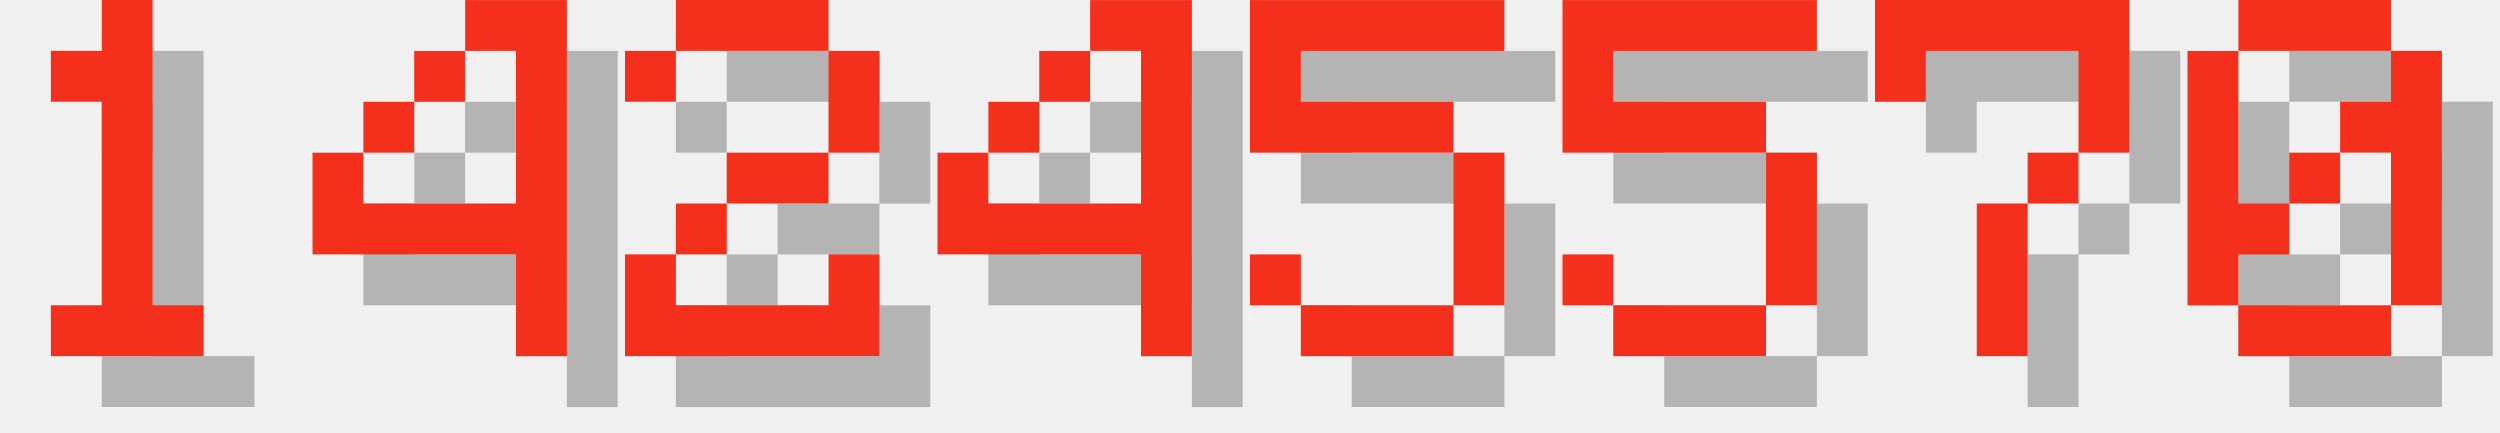
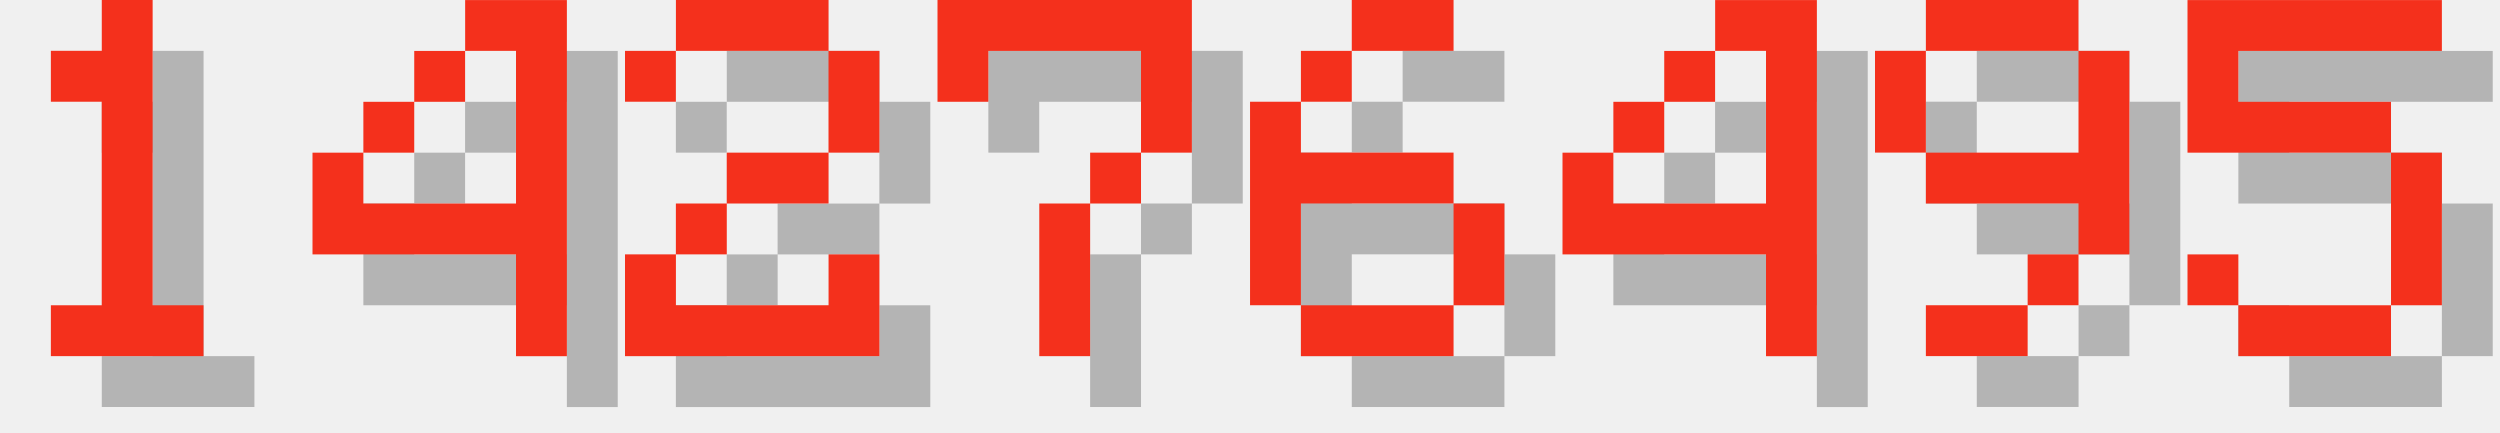
<svg xmlns="http://www.w3.org/2000/svg" version="1.1" width="208.0" height="36">
  <style>
        .text-foreground {
            fill: #F4301C;
        }
        .text-shadow {
            fill: #000000;
            fill-opacity: 0.25;
        }
    </style>
  <g class="digit" id="digit_1" transform="translate(0.0, 0), scale(4)">
    <path id="digit_1_shadow" class="text-shadow" d="m2.117 2.117v1.058h1.058v4.233h-1.058v1.058h3.175v-1.058h-1.058v-6.35h-1.058v1.058h-1.058z" fill-opacity=".5" style="paint-order:stroke fill markers" />
    <path id="digit_1_fg" class="text-foreground" d="m1.058 1.058v1.058h1.058v4.233h-1.058v1.058h3.175v-1.058h-1.058v-6.35h-1.058v1.058h-1.058z" fill="#fff" style="paint-order:stroke fill markers" />
  </g>
  <g class="digit" id="digit_4" transform="translate(26.0, 0), scale(4)">
    <path id="digit_4_shadow" class="text-shadow" d="m4.233 1.058v1.058h1.058v3.175h-3.175v-1.058h-1.058v2.117h4.233v2.117h1.058v-7.408h-2.117zm-2.117 3.175h1.058v-1.058h-1.058v1.058zm1.058-1.058h1.058v-1.058h-1.058v1.058z" fill-opacity=".5" style="paint-order:stroke fill markers" />
    <path id="digit_4_fg" class="text-foreground" d="m3.175 0v1.058h1.058v3.175h-3.175v-1.058h-1.058v2.117h4.233v2.117h1.058v-7.408h-2.117zm-2.117 3.175h1.058v-1.058h-1.058v1.058zm1.058-1.058h1.058v-1.058h-1.058v1.058z" fill="#fff" style="paint-order:stroke fill markers" />
  </g>
  <g class="digit" id="digit_2" transform="translate(52.0, 0), scale(4)">
    <path id="digit_2_shadow" class="text-shadow" d="m1.058 2.117v1.058h1.058v-1.058h3.175v2.117h-2.117v1.058h-1.058v1.058h-1.058v2.117h5.292v-2.117h-1.058v1.058h-3.175v-1.058h1.058v-1.058h2.117v-1.058h1.058v-2.117h-1.058v-1.058h-3.175v1.058h-1.058z" fill-opacity=".5" style="paint-order:stroke fill markers" />
    <path id="digit_2_fg" class="text-foreground" d="m0 1.058v1.058h1.058v-1.058h3.175v2.117h-2.117v1.058h-1.058v1.058h-1.058v2.117h5.292v-2.117h-1.058v1.058h-3.175v-1.058h1.058v-1.058h2.117v-1.058h1.058v-2.117h-1.058v-1.058h-3.175v1.058h-1.058z" fill="#fff" style="paint-order:stroke fill markers" />
  </g>
-   <g class="digit" id="digit_4" transform="translate(78.0, 0), scale(4)">
+   <g class="digit" id="digit_7" transform="translate(78.0, 0), scale(4)">
+     <path id="digit_7_shadow" class="text-shadow" d="m1.058 1.058 2e-6 2.117h1.058v-1.058h3.175v1.058l2e-7 1.058h-1.058v1.058h-1.058l4e-7 3.175 1.058 1e-7v-3.175h1.058v-1.058h1.058l5e-7 -1.058v-2.117z" fill-opacity=".5" style="paint-order:stroke fill markers" />
+     <path id="digit_7_fg" class="text-foreground" d="m0 0 2e-6 2.117h1.058v-1.058h3.175v1.058l2e-7 1.058h-1.058v1.058h-1.058l4e-7 3.175 1.058 1e-7v-3.175h1.058v-1.058h1.058l5e-7 -1.058v-2.117z" fill="#fff" style="paint-order:stroke fill markers" />
+   </g>
+   <g class="digit" id="digit_6" transform="translate(104.0, 0), scale(4)">
+     <path id="digit_6_shadow" class="text-shadow" d="m3.175 1.058v1.058h2.117v-1.058h-2.117zm0 1.058h-1.058v1.058h1.058v-1.058zm-1.058 1.058h-1.058v4.233h1.058v-2.117h3.175v-1.058h-3.175v-1.058zm3.175 2.117v2.117h1.058v-2.117h-1.058zm0 2.117h-3.175v1.058h3.175v-1.058z" fill-opacity=".5" style="paint-order:stroke fill markers" />
+     <path id="digit_6_fg" class="text-foreground" d="m2.117 0v1.058h2.117v-1.058h-2.117zm0 1.058h-1.058v1.058h1.058v-1.058zm-1.058 1.058h-1.058v4.233h1.058v-2.117h3.175v-1.058h-3.175v-1.058zm3.175 2.117v2.117h1.058v-2.117h-1.058zm0 2.117h-3.175v1.058h3.175v-1.058z" fill="#fff" style="paint-order:stroke fill markers" />
+   </g>
+   <g class="digit" id="digit_4" transform="translate(130.0, 0), scale(4)">
    <path id="digit_4_shadow" class="text-shadow" d="m4.233 1.058v1.058h1.058v3.175h-3.175v-1.058h-1.058v2.117h4.233v2.117h1.058v-7.408h-2.117zm-2.117 3.175h1.058v-1.058h-1.058v1.058zm1.058-1.058h1.058v-1.058h-1.058v1.058z" fill-opacity=".5" style="paint-order:stroke fill markers" />
    <path id="digit_4_fg" class="text-foreground" d="m3.175 0v1.058h1.058v3.175h-3.175v-1.058h-1.058v2.117h4.233v2.117h1.058v-7.408h-2.117zm-2.117 3.175h1.058v-1.058h-1.058v1.058zm1.058-1.058h1.058v-1.058h-1.058v1.058z" fill="#fff" style="paint-order:stroke fill markers" />
  </g>
-   <g class="digit" id="digit_5" transform="translate(104.0, 0), scale(4)">
+   <g class="digit" id="digit_9" transform="translate(156.0, 0), scale(4)">
+     <path id="digit_9_shadow" class="text-shadow" d="m2.117 1.058v1.058h3.175v-1.058h-3.175zm3.175 1.058v2.117h-3.175v1.058h3.175v1.058h1.058v-4.233h-1.058zm0 4.233h-1.058v1.058h1.058v-1.058zm-1.058 1.058h-2.117v1.058h2.117v-1.058zm-2.117-3.175v-2.117h-1.058v2.117h1.058z" fill-opacity=".5" style="paint-order:stroke fill markers" />
+     <path id="digit_9_fg" class="text-foreground" d="m1.058 0v1.058h3.175v-1.058h-3.175zm3.175 1.058v2.117h-3.175v1.058h3.175v1.058h1.058v-4.233h-1.058zm0 4.233h-1.058v1.058h1.058v-1.058zm-1.058 1.058h-2.117v1.058h2.117v-1.058zm-2.117-3.175v-2.117h-1.058v2.117h1.058z" fill="#fff" style="paint-order:stroke fill markers" />
+   </g>
+   <g class="digit" id="digit_5" transform="translate(182.0, 0), scale(4)">
    <path id="digit_5_shadow" class="text-shadow" d="m1.058 1.058v3.175h4.233v3.175h-3.175v-1.058h-1.058v1.058h1.058v1.058h3.175v-1.058h1.058v-3.175h-1.058v-1.058h-3.175v-1.058h4.233v-1.058h-5.292z" fill-opacity=".5" style="paint-order:stroke fill markers" />
    <path id="digit_5_fg" class="text-foreground" d="m0 0v3.175h4.233v3.175h-3.175v-1.058h-1.058v1.058h1.058v1.058h3.175v-1.058h1.058v-3.175h-1.058v-1.058h-3.175v-1.058h4.233v-1.058h-5.292z" fill="#fff" style="paint-order:stroke fill markers" />
  </g>
-   <g class="digit" id="digit_5" transform="translate(130.0, 0), scale(4)">
-     <path id="digit_5_shadow" class="text-shadow" d="m1.058 1.058v3.175h4.233v3.175h-3.175v-1.058h-1.058v1.058h1.058v1.058h3.175v-1.058h1.058v-3.175h-1.058v-1.058h-3.175v-1.058h4.233v-1.058h-5.292z" fill-opacity=".5" style="paint-order:stroke fill markers" />
-     <path id="digit_5_fg" class="text-foreground" d="m0 0v3.175h4.233v3.175h-3.175v-1.058h-1.058v1.058h1.058v1.058h3.175v-1.058h1.058v-3.175h-1.058v-1.058h-3.175v-1.058h4.233v-1.058h-5.292z" fill="#fff" style="paint-order:stroke fill markers" />
-   </g>
-   <g class="digit" id="digit_7" transform="translate(156.0, 0), scale(4)">
-     <path id="digit_7_shadow" class="text-shadow" d="m1.058 1.058 2e-6 2.117h1.058v-1.058h3.175v1.058l2e-7 1.058h-1.058v1.058h-1.058l4e-7 3.175 1.058 1e-7v-3.175h1.058v-1.058h1.058l5e-7 -1.058v-2.117z" fill-opacity=".5" style="paint-order:stroke fill markers" />
-     <path id="digit_7_fg" class="text-foreground" d="m0 0 2e-6 2.117h1.058v-1.058h3.175v1.058l2e-7 1.058h-1.058v1.058h-1.058l4e-7 3.175 1.058 1e-7v-3.175h1.058v-1.058h1.058l5e-7 -1.058v-2.117z" fill="#fff" style="paint-order:stroke fill markers" />
-   </g>
-   <g class="digit" id="digit_0" transform="translate(182.0, 0), scale(4)">
-     <path id="digit_0_shadow" class="text-shadow" d="m2.117 1.058v1.058h3.175v-1.058h-3.175zm3.175 1.058v1.058h-1.058v1.058h1.058v3.175h1.058v-5.292h-1.058zm0 5.292h-3.175v1.058h3.175v-1.058zm-3.175 0v-1.058h1.058v-1.058h-1.058v-3.175h-1.058v5.292h1.058zm1.058-2.117h1.058v-1.058h-1.058v1.058z" fill-opacity=".5" style="paint-order:stroke fill markers" />
-     <path id="digit_0_fg" class="text-foreground" d="m1.058 0v1.058h3.175v-1.058h-3.175zm3.175 1.058v1.058h-1.058v1.058h1.058v3.175h1.058v-5.292h-1.058zm0 5.292h-3.175v1.058h3.175v-1.058zm-3.175 0v-1.058h1.058v-1.058h-1.058v-3.175h-1.058v5.292h1.058zm1.058-2.117h1.058v-1.058h-1.058v1.058z" fill="#fff" style="paint-order:stroke fill markers" />
-   </g>
</svg>
